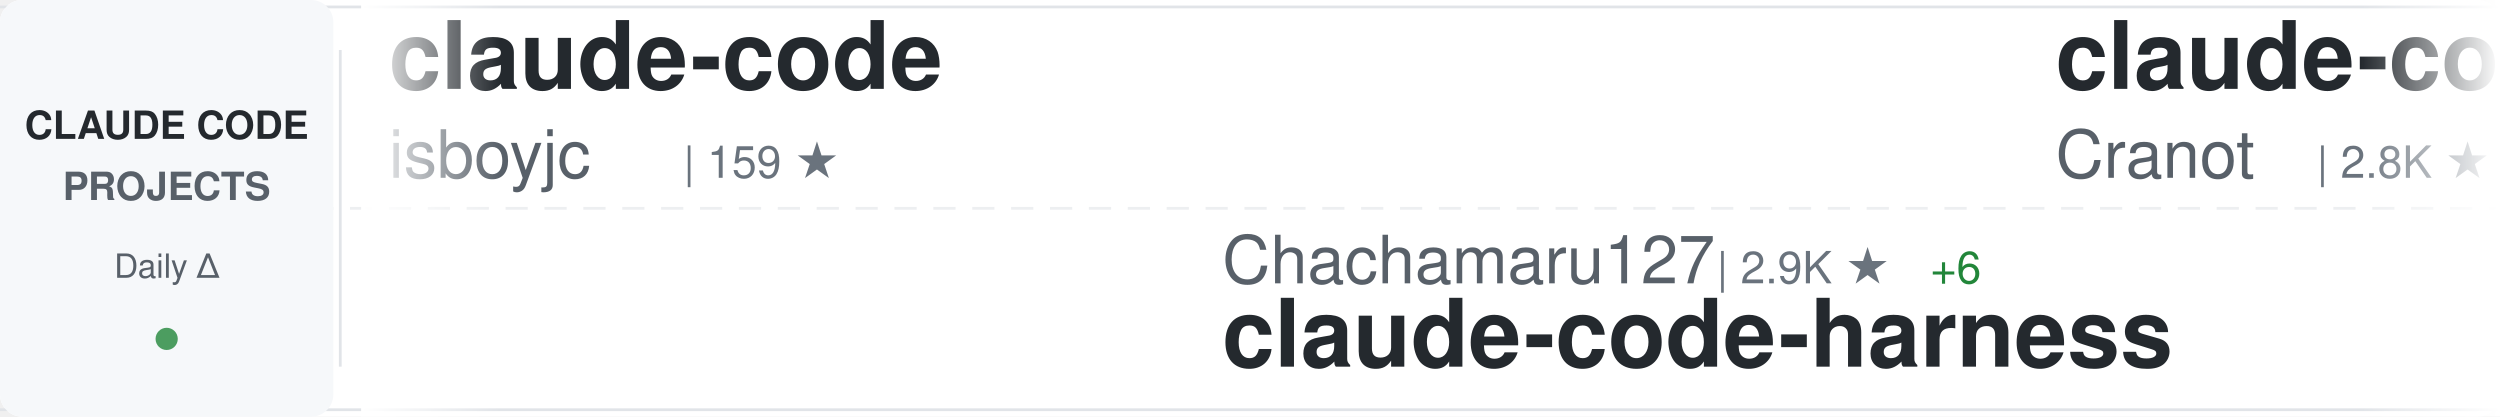
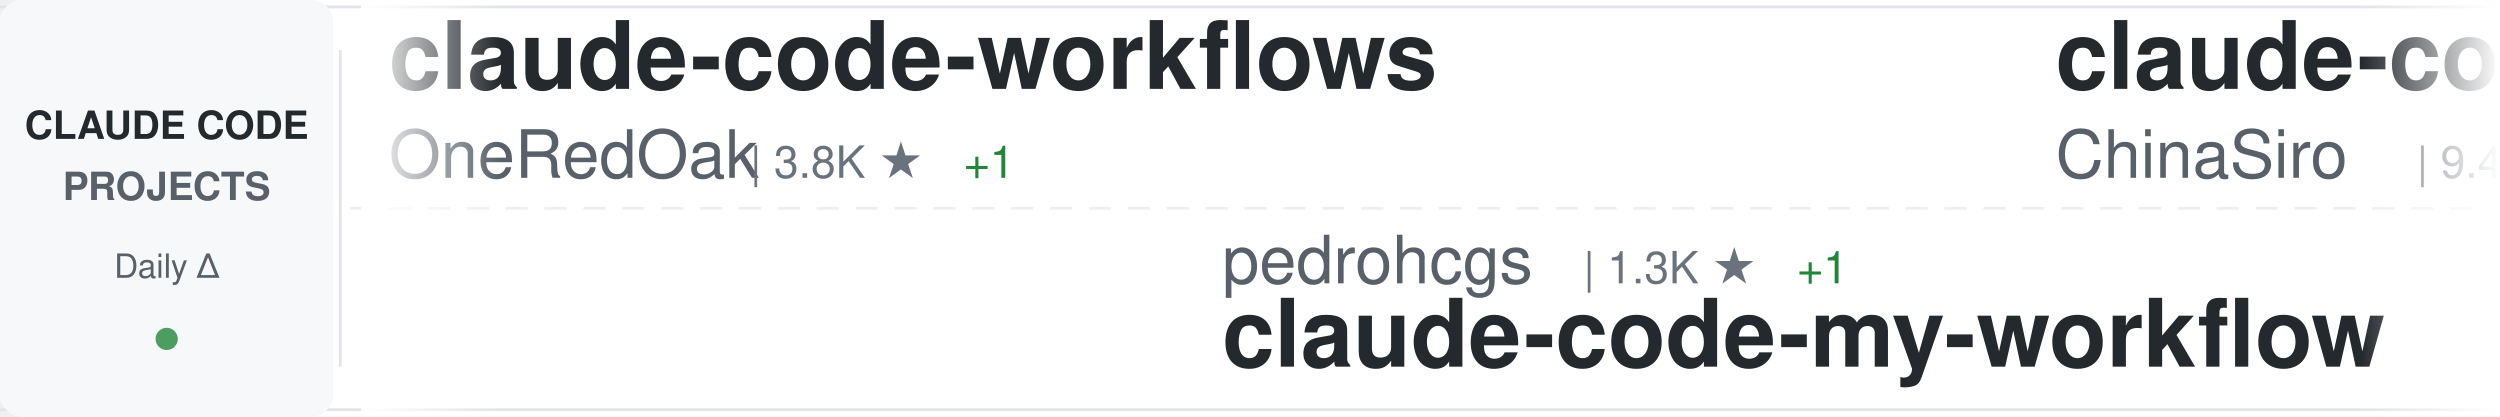
<svg xmlns="http://www.w3.org/2000/svg" width="900" height="150">
  <defs>
    <linearGradient id="awesomeLeftFade" x1="0%" y1="0%" x2="100%" y2="0%">
      <stop offset="0%" style="stop-color:#ffffff;stop-opacity:1" />
      <stop offset="100%" style="stop-color:#ffffff;stop-opacity:0" />
    </linearGradient>
    <linearGradient id="awesomeRightFade" x1="0%" y1="0%" x2="100%" y2="0%">
      <stop offset="0%" style="stop-color:#ffffff;stop-opacity:0" />
      <stop offset="100%" style="stop-color:#ffffff;stop-opacity:1" />
    </linearGradient>
  </defs>
  <rect width="900" height="150" fill="#ffffff" rx="8" />
  <rect x="0" y="2" width="900" height="1" fill="#e1e4e8" />
  <rect x="0" y="147" width="900" height="1" fill="#e1e4e8" />
  <line x1="0" y1="75" x2="900" y2="75" stroke="#e1e4e8" stroke-width="1" stroke-dasharray="8 6" opacity="0.6" />
  <rect x="0" y="0" width="120" height="150" fill="#f6f8fa" rx="8" />
  <text x="60" y="50" font-family="-apple-system, BlinkMacSystemFont, 'Segoe UI', Helvetica, Arial, sans-serif" font-size="14" font-weight="600" fill="#24292e" text-anchor="middle">CLAUDE CODE</text>
  <text x="60" y="72" font-family="-apple-system, BlinkMacSystemFont, 'Segoe UI', Helvetica, Arial, sans-serif" font-size="14" font-weight="600" fill="#586069" text-anchor="middle">PROJECTS</text>
  <text x="60" y="100" font-family="-apple-system, BlinkMacSystemFont, 'Segoe UI', Helvetica, Arial, sans-serif" font-size="12" font-weight="500" fill="#586069" text-anchor="middle">Daily Δ</text>
  <circle cx="60" cy="122" r="4" fill="#22863a" opacity="0.8" />
  <rect x="122" y="18" width="1" height="114" fill="#e1e4e8" />
  <clipPath id="awesomeTickerClip">
    <rect x="130" y="0" width="770" height="150" />
  </clipPath>
  <g clip-path="url(#awesomeTickerClip)">
    <g id="awesomeTickerItems">
      <animateTransform attributeName="transform" attributeType="XML" type="translate" from="0 0" to="-3000 0" dur="54s" repeatCount="indefinite" />
      <g transform="translate(0, 0)">
-         <text x="140" y="32" font-family="-apple-system, BlinkMacSystemFont, 'Segoe UI', Helvetica, Arial, sans-serif" font-size="34" font-weight="600" fill="#24292e">claude-code</text>
-         <text x="140" y="64" font-family="-apple-system, BlinkMacSystemFont, 'Segoe UI', Helvetica, Arial, sans-serif" font-size="24" font-weight="400" fill="#586069">isboyjc</text>
-         <text x="246" y="64" font-family="-apple-system, BlinkMacSystemFont, 'Segoe UI', Helvetica, Arial, sans-serif" font-size="16" font-weight="500" fill="#6a737d">| 159 ★</text>
+         <text x="140" y="32" font-family="-apple-system, BlinkMacSystemFont, 'Segoe UI', Helvetica, Arial, sans-serif" font-size="34" font-weight="600" fill="#24292e">claude-code-workflows</text>
+         <text x="140" y="64" font-family="-apple-system, BlinkMacSystemFont, 'Segoe UI', Helvetica, Arial, sans-serif" font-size="24" font-weight="400" fill="#586069">OneRedOak</text>
+         <text x="270" y="64" font-family="-apple-system, BlinkMacSystemFont, 'Segoe UI', Helvetica, Arial, sans-serif" font-size="16" font-weight="500" fill="#6a737d">| 3.8K ★</text>
+         <text x="347" y="64" font-family="-apple-system, BlinkMacSystemFont, 'Segoe UI', Helvetica, Arial, sans-serif" font-size="16" font-weight="500" fill="#22863a"> +1</text>
      </g>
      <g transform="translate(300, 0)">
-         <text x="140" y="102" font-family="-apple-system, BlinkMacSystemFont, 'Segoe UI', Helvetica, Arial, sans-serif" font-size="24" font-weight="400" fill="#586069">Chachamaru127</text>
-         <text x="318" y="102" font-family="-apple-system, BlinkMacSystemFont, 'Segoe UI', Helvetica, Arial, sans-serif" font-size="16" font-weight="500" fill="#6a737d">| 2.9K ★</text>
-         <text x="395" y="102" font-family="-apple-system, BlinkMacSystemFont, 'Segoe UI', Helvetica, Arial, sans-serif" font-size="16" font-weight="500" fill="#22863a"> +6</text>
-         <text x="140" y="132" font-family="-apple-system, BlinkMacSystemFont, 'Segoe UI', Helvetica, Arial, sans-serif" font-size="34" font-weight="600" fill="#24292e">claude-code-harness</text>
+         <text x="140" y="102" font-family="-apple-system, BlinkMacSystemFont, 'Segoe UI', Helvetica, Arial, sans-serif" font-size="24" font-weight="400" fill="#586069">pedrohcgs</text>
+         <text x="270" y="102" font-family="-apple-system, BlinkMacSystemFont, 'Segoe UI', Helvetica, Arial, sans-serif" font-size="16" font-weight="500" fill="#6a737d">| 1.3K ★</text>
+         <text x="347" y="102" font-family="-apple-system, BlinkMacSystemFont, 'Segoe UI', Helvetica, Arial, sans-serif" font-size="16" font-weight="500" fill="#22863a"> +1</text>
+         <text x="140" y="132" font-family="-apple-system, BlinkMacSystemFont, 'Segoe UI', Helvetica, Arial, sans-serif" font-size="34" font-weight="600" fill="#24292e">claude-code-my-workflow</text>
      </g>
      <g transform="translate(600, 0)">
-         <text x="140" y="32" font-family="-apple-system, BlinkMacSystemFont, 'Segoe UI', Helvetica, Arial, sans-serif" font-size="34" font-weight="600" fill="#24292e">claude-code-guide</text>
-         <text x="140" y="64" font-family="-apple-system, BlinkMacSystemFont, 'Segoe UI', Helvetica, Arial, sans-serif" font-size="24" font-weight="400" fill="#586069">Cranot</text>
-         <text x="234" y="64" font-family="-apple-system, BlinkMacSystemFont, 'Segoe UI', Helvetica, Arial, sans-serif" font-size="16" font-weight="500" fill="#6a737d">| 2.8K ★</text>
-         <text x="311" y="64" font-family="-apple-system, BlinkMacSystemFont, 'Segoe UI', Helvetica, Arial, sans-serif" font-size="16" font-weight="500" fill="#22863a"> +4</text>
+         <text x="140" y="32" font-family="-apple-system, BlinkMacSystemFont, 'Segoe UI', Helvetica, Arial, sans-serif" font-size="34" font-weight="600" fill="#24292e">claude-code-sourcemap</text>
+         <text x="140" y="64" font-family="-apple-system, BlinkMacSystemFont, 'Segoe UI', Helvetica, Arial, sans-serif" font-size="24" font-weight="400" fill="#586069">ChinaSiro</text>
+         <text x="270" y="64" font-family="-apple-system, BlinkMacSystemFont, 'Segoe UI', Helvetica, Arial, sans-serif" font-size="16" font-weight="500" fill="#6a737d">| 9.4K ★</text>
+         <text x="347" y="64" font-family="-apple-system, BlinkMacSystemFont, 'Segoe UI', Helvetica, Arial, sans-serif" font-size="16" font-weight="500" fill="#22863a"> +7</text>
      </g>
      <g transform="translate(900, 0)">
-         <text x="140" y="102" font-family="-apple-system, BlinkMacSystemFont, 'Segoe UI', Helvetica, Arial, sans-serif" font-size="24" font-weight="400" fill="#586069">anthropics</text>
-         <text x="282" y="102" font-family="-apple-system, BlinkMacSystemFont, 'Segoe UI', Helvetica, Arial, sans-serif" font-size="16" font-weight="500" fill="#6a737d">| 154.2K ★</text>
-         <text x="377" y="102" font-family="-apple-system, BlinkMacSystemFont, 'Segoe UI', Helvetica, Arial, sans-serif" font-size="16" font-weight="500" fill="#22863a"> +433</text>
-         <text x="140" y="132" font-family="-apple-system, BlinkMacSystemFont, 'Segoe UI', Helvetica, Arial, sans-serif" font-size="34" font-weight="600" fill="#24292e">skills</text>
+         <text x="140" y="102" font-family="-apple-system, BlinkMacSystemFont, 'Segoe UI', Helvetica, Arial, sans-serif" font-size="24" font-weight="400" fill="#586069">musistudio</text>
+         <text x="282" y="102" font-family="-apple-system, BlinkMacSystemFont, 'Segoe UI', Helvetica, Arial, sans-serif" font-size="16" font-weight="500" fill="#6a737d">| 35.3K ★</text>
+         <text x="368" y="102" font-family="-apple-system, BlinkMacSystemFont, 'Segoe UI', Helvetica, Arial, sans-serif" font-size="16" font-weight="500" fill="#22863a"> +46</text>
+         <text x="140" y="132" font-family="-apple-system, BlinkMacSystemFont, 'Segoe UI', Helvetica, Arial, sans-serif" font-size="34" font-weight="600" fill="#24292e">claude-code-router</text>
      </g>
      <g transform="translate(1200, 0)">
-         <text x="140" y="32" font-family="-apple-system, BlinkMacSystemFont, 'Segoe UI', Helvetica, Arial, sans-serif" font-size="34" font-weight="600" fill="#24292e">claude-code-tips</text>
-         <text x="140" y="64" font-family="-apple-system, BlinkMacSystemFont, 'Segoe UI', Helvetica, Arial, sans-serif" font-size="24" font-weight="400" fill="#586069">ykdojo</text>
-         <text x="234" y="64" font-family="-apple-system, BlinkMacSystemFont, 'Segoe UI', Helvetica, Arial, sans-serif" font-size="16" font-weight="500" fill="#6a737d">| 8.9K ★</text>
-         <text x="311" y="64" font-family="-apple-system, BlinkMacSystemFont, 'Segoe UI', Helvetica, Arial, sans-serif" font-size="16" font-weight="500" fill="#22863a"> +8</text>
+         <text x="140" y="32" font-family="-apple-system, BlinkMacSystemFont, 'Segoe UI', Helvetica, Arial, sans-serif" font-size="34" font-weight="600" fill="#24292e">claude-code-cli</text>
+         <text x="140" y="64" font-family="-apple-system, BlinkMacSystemFont, 'Segoe UI', Helvetica, Arial, sans-serif" font-size="24" font-weight="400" fill="#586069">huangserva</text>
+         <text x="282" y="64" font-family="-apple-system, BlinkMacSystemFont, 'Segoe UI', Helvetica, Arial, sans-serif" font-size="16" font-weight="500" fill="#6a737d">| 609 ★</text>
+         <text x="350" y="64" font-family="-apple-system, BlinkMacSystemFont, 'Segoe UI', Helvetica, Arial, sans-serif" font-size="16" font-weight="500" fill="#22863a"> +1</text>
      </g>
      <g transform="translate(1500, 0)">
-         <text x="140" y="102" font-family="-apple-system, BlinkMacSystemFont, 'Segoe UI', Helvetica, Arial, sans-serif" font-size="24" font-weight="400" fill="#586069">anthropics</text>
-         <text x="282" y="102" font-family="-apple-system, BlinkMacSystemFont, 'Segoe UI', Helvetica, Arial, sans-serif" font-size="16" font-weight="500" fill="#6a737d">| 887 ★</text>
-         <text x="140" y="132" font-family="-apple-system, BlinkMacSystemFont, 'Segoe UI', Helvetica, Arial, sans-serif" font-size="34" font-weight="600" fill="#24292e">claude-code-base-action</text>
+         <text x="140" y="102" font-family="-apple-system, BlinkMacSystemFont, 'Segoe UI', Helvetica, Arial, sans-serif" font-size="24" font-weight="400" fill="#586069">edmund-io</text>
+         <text x="270" y="102" font-family="-apple-system, BlinkMacSystemFont, 'Segoe UI', Helvetica, Arial, sans-serif" font-size="16" font-weight="500" fill="#6a737d">| 1.5K ★</text>
+         <text x="347" y="102" font-family="-apple-system, BlinkMacSystemFont, 'Segoe UI', Helvetica, Arial, sans-serif" font-size="16" font-weight="500" fill="#22863a"> +1</text>
+         <text x="140" y="132" font-family="-apple-system, BlinkMacSystemFont, 'Segoe UI', Helvetica, Arial, sans-serif" font-size="34" font-weight="600" fill="#24292e">edmunds-claude-code</text>
      </g>
      <g transform="translate(1800, 0)">
-         <text x="140" y="32" font-family="-apple-system, BlinkMacSystemFont, 'Segoe UI', Helvetica, Arial, sans-serif" font-size="34" font-weight="600" fill="#24292e">claude-code-system-promp...</text>
-         <text x="140" y="64" font-family="-apple-system, BlinkMacSystemFont, 'Segoe UI', Helvetica, Arial, sans-serif" font-size="24" font-weight="400" fill="#586069">Piebald-AI</text>
-         <text x="282" y="64" font-family="-apple-system, BlinkMacSystemFont, 'Segoe UI', Helvetica, Arial, sans-serif" font-size="16" font-weight="500" fill="#6a737d">| 11.3K ★</text>
-         <text x="368" y="64" font-family="-apple-system, BlinkMacSystemFont, 'Segoe UI', Helvetica, Arial, sans-serif" font-size="16" font-weight="500" fill="#22863a"> +29</text>
+         <text x="140" y="32" font-family="-apple-system, BlinkMacSystemFont, 'Segoe UI', Helvetica, Arial, sans-serif" font-size="34" font-weight="600" fill="#24292e">claude-code-action</text>
+         <text x="140" y="64" font-family="-apple-system, BlinkMacSystemFont, 'Segoe UI', Helvetica, Arial, sans-serif" font-size="24" font-weight="400" fill="#586069">anthropics</text>
+         <text x="282" y="64" font-family="-apple-system, BlinkMacSystemFont, 'Segoe UI', Helvetica, Arial, sans-serif" font-size="16" font-weight="500" fill="#6a737d">| 8.1K ★</text>
+         <text x="359" y="64" font-family="-apple-system, BlinkMacSystemFont, 'Segoe UI', Helvetica, Arial, sans-serif" font-size="16" font-weight="500" fill="#22863a"> +13</text>
      </g>
      <g transform="translate(2100, 0)">
-         <text x="140" y="102" font-family="-apple-system, BlinkMacSystemFont, 'Segoe UI', Helvetica, Arial, sans-serif" font-size="24" font-weight="400" fill="#586069">zstmfhy</text>
-         <text x="246" y="102" font-family="-apple-system, BlinkMacSystemFont, 'Segoe UI', Helvetica, Arial, sans-serif" font-size="16" font-weight="500" fill="#6a737d">| 190 ★</text>
-         <text x="140" y="132" font-family="-apple-system, BlinkMacSystemFont, 'Segoe UI', Helvetica, Arial, sans-serif" font-size="34" font-weight="600" fill="#24292e">Claude-code</text>
+         <text x="140" y="102" font-family="-apple-system, BlinkMacSystemFont, 'Segoe UI', Helvetica, Arial, sans-serif" font-size="24" font-weight="400" fill="#586069">anthropics</text>
+         <text x="282" y="102" font-family="-apple-system, BlinkMacSystemFont, 'Segoe UI', Helvetica, Arial, sans-serif" font-size="16" font-weight="500" fill="#6a737d">| 134.0K ★</text>
+         <text x="377" y="102" font-family="-apple-system, BlinkMacSystemFont, 'Segoe UI', Helvetica, Arial, sans-serif" font-size="16" font-weight="500" fill="#22863a"> +222</text>
+         <text x="140" y="132" font-family="-apple-system, BlinkMacSystemFont, 'Segoe UI', Helvetica, Arial, sans-serif" font-size="34" font-weight="600" fill="#24292e">claude-code</text>
      </g>
      <g transform="translate(2400, 0)">
-         <text x="140" y="32" font-family="-apple-system, BlinkMacSystemFont, 'Segoe UI', Helvetica, Arial, sans-serif" font-size="34" font-weight="600" fill="#24292e">claude-code-reverse</text>
-         <text x="140" y="64" font-family="-apple-system, BlinkMacSystemFont, 'Segoe UI', Helvetica, Arial, sans-serif" font-size="24" font-weight="400" fill="#586069">Yuyz0112</text>
-         <text x="258" y="64" font-family="-apple-system, BlinkMacSystemFont, 'Segoe UI', Helvetica, Arial, sans-serif" font-size="16" font-weight="500" fill="#6a737d">| 2.4K ★</text>
+         <text x="140" y="32" font-family="-apple-system, BlinkMacSystemFont, 'Segoe UI', Helvetica, Arial, sans-serif" font-size="34" font-weight="600" fill="#24292e">claude-coder</text>
+         <text x="140" y="64" font-family="-apple-system, BlinkMacSystemFont, 'Segoe UI', Helvetica, Arial, sans-serif" font-size="24" font-weight="400" fill="#586069">kodu-ai</text>
+         <text x="246" y="64" font-family="-apple-system, BlinkMacSystemFont, 'Segoe UI', Helvetica, Arial, sans-serif" font-size="16" font-weight="500" fill="#6a737d">| 5.3K ★</text>
      </g>
      <g transform="translate(2700, 0)">
-         <text x="140" y="102" font-family="-apple-system, BlinkMacSystemFont, 'Segoe UI', Helvetica, Arial, sans-serif" font-size="24" font-weight="400" fill="#586069">oboard</text>
-         <text x="234" y="102" font-family="-apple-system, BlinkMacSystemFont, 'Segoe UI', Helvetica, Arial, sans-serif" font-size="16" font-weight="500" fill="#6a737d">| 3.2K ★</text>
-         <text x="311" y="102" font-family="-apple-system, BlinkMacSystemFont, 'Segoe UI', Helvetica, Arial, sans-serif" font-size="16" font-weight="500" fill="#22863a"> +3</text>
-         <text x="140" y="132" font-family="-apple-system, BlinkMacSystemFont, 'Segoe UI', Helvetica, Arial, sans-serif" font-size="34" font-weight="600" fill="#24292e">claude-code-rev</text>
+         <text x="140" y="102" font-family="-apple-system, BlinkMacSystemFont, 'Segoe UI', Helvetica, Arial, sans-serif" font-size="24" font-weight="400" fill="#586069">https-deeplearning-ai</text>
+         <text x="414" y="102" font-family="-apple-system, BlinkMacSystemFont, 'Segoe UI', Helvetica, Arial, sans-serif" font-size="16" font-weight="500" fill="#6a737d">| 533 ★</text>
+         <text x="140" y="132" font-family="-apple-system, BlinkMacSystemFont, 'Segoe UI', Helvetica, Arial, sans-serif" font-size="34" font-weight="600" fill="#24292e">sc-claude-code-files</text>
      </g>
      <g transform="translate(3000, 0)">
-         <text x="140" y="32" font-family="-apple-system, BlinkMacSystemFont, 'Segoe UI', Helvetica, Arial, sans-serif" font-size="34" font-weight="600" fill="#24292e">claude-code</text>
-         <text x="140" y="64" font-family="-apple-system, BlinkMacSystemFont, 'Segoe UI', Helvetica, Arial, sans-serif" font-size="24" font-weight="400" fill="#586069">isboyjc</text>
-         <text x="246" y="64" font-family="-apple-system, BlinkMacSystemFont, 'Segoe UI', Helvetica, Arial, sans-serif" font-size="16" font-weight="500" fill="#6a737d">| 159 ★</text>
+         <text x="140" y="32" font-family="-apple-system, BlinkMacSystemFont, 'Segoe UI', Helvetica, Arial, sans-serif" font-size="34" font-weight="600" fill="#24292e">claude-code-workflows</text>
+         <text x="140" y="64" font-family="-apple-system, BlinkMacSystemFont, 'Segoe UI', Helvetica, Arial, sans-serif" font-size="24" font-weight="400" fill="#586069">OneRedOak</text>
+         <text x="270" y="64" font-family="-apple-system, BlinkMacSystemFont, 'Segoe UI', Helvetica, Arial, sans-serif" font-size="16" font-weight="500" fill="#6a737d">| 3.8K ★</text>
+         <text x="347" y="64" font-family="-apple-system, BlinkMacSystemFont, 'Segoe UI', Helvetica, Arial, sans-serif" font-size="16" font-weight="500" fill="#22863a"> +1</text>
      </g>
      <g transform="translate(3300, 0)">
-         <text x="140" y="102" font-family="-apple-system, BlinkMacSystemFont, 'Segoe UI', Helvetica, Arial, sans-serif" font-size="24" font-weight="400" fill="#586069">Chachamaru127</text>
-         <text x="318" y="102" font-family="-apple-system, BlinkMacSystemFont, 'Segoe UI', Helvetica, Arial, sans-serif" font-size="16" font-weight="500" fill="#6a737d">| 2.9K ★</text>
-         <text x="395" y="102" font-family="-apple-system, BlinkMacSystemFont, 'Segoe UI', Helvetica, Arial, sans-serif" font-size="16" font-weight="500" fill="#22863a"> +6</text>
-         <text x="140" y="132" font-family="-apple-system, BlinkMacSystemFont, 'Segoe UI', Helvetica, Arial, sans-serif" font-size="34" font-weight="600" fill="#24292e">claude-code-harness</text>
+         <text x="140" y="102" font-family="-apple-system, BlinkMacSystemFont, 'Segoe UI', Helvetica, Arial, sans-serif" font-size="24" font-weight="400" fill="#586069">pedrohcgs</text>
+         <text x="270" y="102" font-family="-apple-system, BlinkMacSystemFont, 'Segoe UI', Helvetica, Arial, sans-serif" font-size="16" font-weight="500" fill="#6a737d">| 1.3K ★</text>
+         <text x="347" y="102" font-family="-apple-system, BlinkMacSystemFont, 'Segoe UI', Helvetica, Arial, sans-serif" font-size="16" font-weight="500" fill="#22863a"> +1</text>
+         <text x="140" y="132" font-family="-apple-system, BlinkMacSystemFont, 'Segoe UI', Helvetica, Arial, sans-serif" font-size="34" font-weight="600" fill="#24292e">claude-code-my-workflow</text>
      </g>
      <g transform="translate(3600, 0)">
-         <text x="140" y="32" font-family="-apple-system, BlinkMacSystemFont, 'Segoe UI', Helvetica, Arial, sans-serif" font-size="34" font-weight="600" fill="#24292e">claude-code-guide</text>
-         <text x="140" y="64" font-family="-apple-system, BlinkMacSystemFont, 'Segoe UI', Helvetica, Arial, sans-serif" font-size="24" font-weight="400" fill="#586069">Cranot</text>
-         <text x="234" y="64" font-family="-apple-system, BlinkMacSystemFont, 'Segoe UI', Helvetica, Arial, sans-serif" font-size="16" font-weight="500" fill="#6a737d">| 2.8K ★</text>
-         <text x="311" y="64" font-family="-apple-system, BlinkMacSystemFont, 'Segoe UI', Helvetica, Arial, sans-serif" font-size="16" font-weight="500" fill="#22863a"> +4</text>
+         <text x="140" y="32" font-family="-apple-system, BlinkMacSystemFont, 'Segoe UI', Helvetica, Arial, sans-serif" font-size="34" font-weight="600" fill="#24292e">claude-code-sourcemap</text>
+         <text x="140" y="64" font-family="-apple-system, BlinkMacSystemFont, 'Segoe UI', Helvetica, Arial, sans-serif" font-size="24" font-weight="400" fill="#586069">ChinaSiro</text>
+         <text x="270" y="64" font-family="-apple-system, BlinkMacSystemFont, 'Segoe UI', Helvetica, Arial, sans-serif" font-size="16" font-weight="500" fill="#6a737d">| 9.4K ★</text>
+         <text x="347" y="64" font-family="-apple-system, BlinkMacSystemFont, 'Segoe UI', Helvetica, Arial, sans-serif" font-size="16" font-weight="500" fill="#22863a"> +7</text>
      </g>
      <g transform="translate(3900, 0)">
-         <text x="140" y="102" font-family="-apple-system, BlinkMacSystemFont, 'Segoe UI', Helvetica, Arial, sans-serif" font-size="24" font-weight="400" fill="#586069">anthropics</text>
-         <text x="282" y="102" font-family="-apple-system, BlinkMacSystemFont, 'Segoe UI', Helvetica, Arial, sans-serif" font-size="16" font-weight="500" fill="#6a737d">| 154.2K ★</text>
-         <text x="377" y="102" font-family="-apple-system, BlinkMacSystemFont, 'Segoe UI', Helvetica, Arial, sans-serif" font-size="16" font-weight="500" fill="#22863a"> +433</text>
-         <text x="140" y="132" font-family="-apple-system, BlinkMacSystemFont, 'Segoe UI', Helvetica, Arial, sans-serif" font-size="34" font-weight="600" fill="#24292e">skills</text>
+         <text x="140" y="102" font-family="-apple-system, BlinkMacSystemFont, 'Segoe UI', Helvetica, Arial, sans-serif" font-size="24" font-weight="400" fill="#586069">musistudio</text>
+         <text x="282" y="102" font-family="-apple-system, BlinkMacSystemFont, 'Segoe UI', Helvetica, Arial, sans-serif" font-size="16" font-weight="500" fill="#6a737d">| 35.3K ★</text>
+         <text x="368" y="102" font-family="-apple-system, BlinkMacSystemFont, 'Segoe UI', Helvetica, Arial, sans-serif" font-size="16" font-weight="500" fill="#22863a"> +46</text>
+         <text x="140" y="132" font-family="-apple-system, BlinkMacSystemFont, 'Segoe UI', Helvetica, Arial, sans-serif" font-size="34" font-weight="600" fill="#24292e">claude-code-router</text>
      </g>
    </g>
  </g>
  <rect x="130" y="0" width="50" height="150" fill="url(#awesomeLeftFade)" />
  <rect x="850" y="0" width="50" height="150" fill="url(#awesomeRightFade)" />
</svg>
